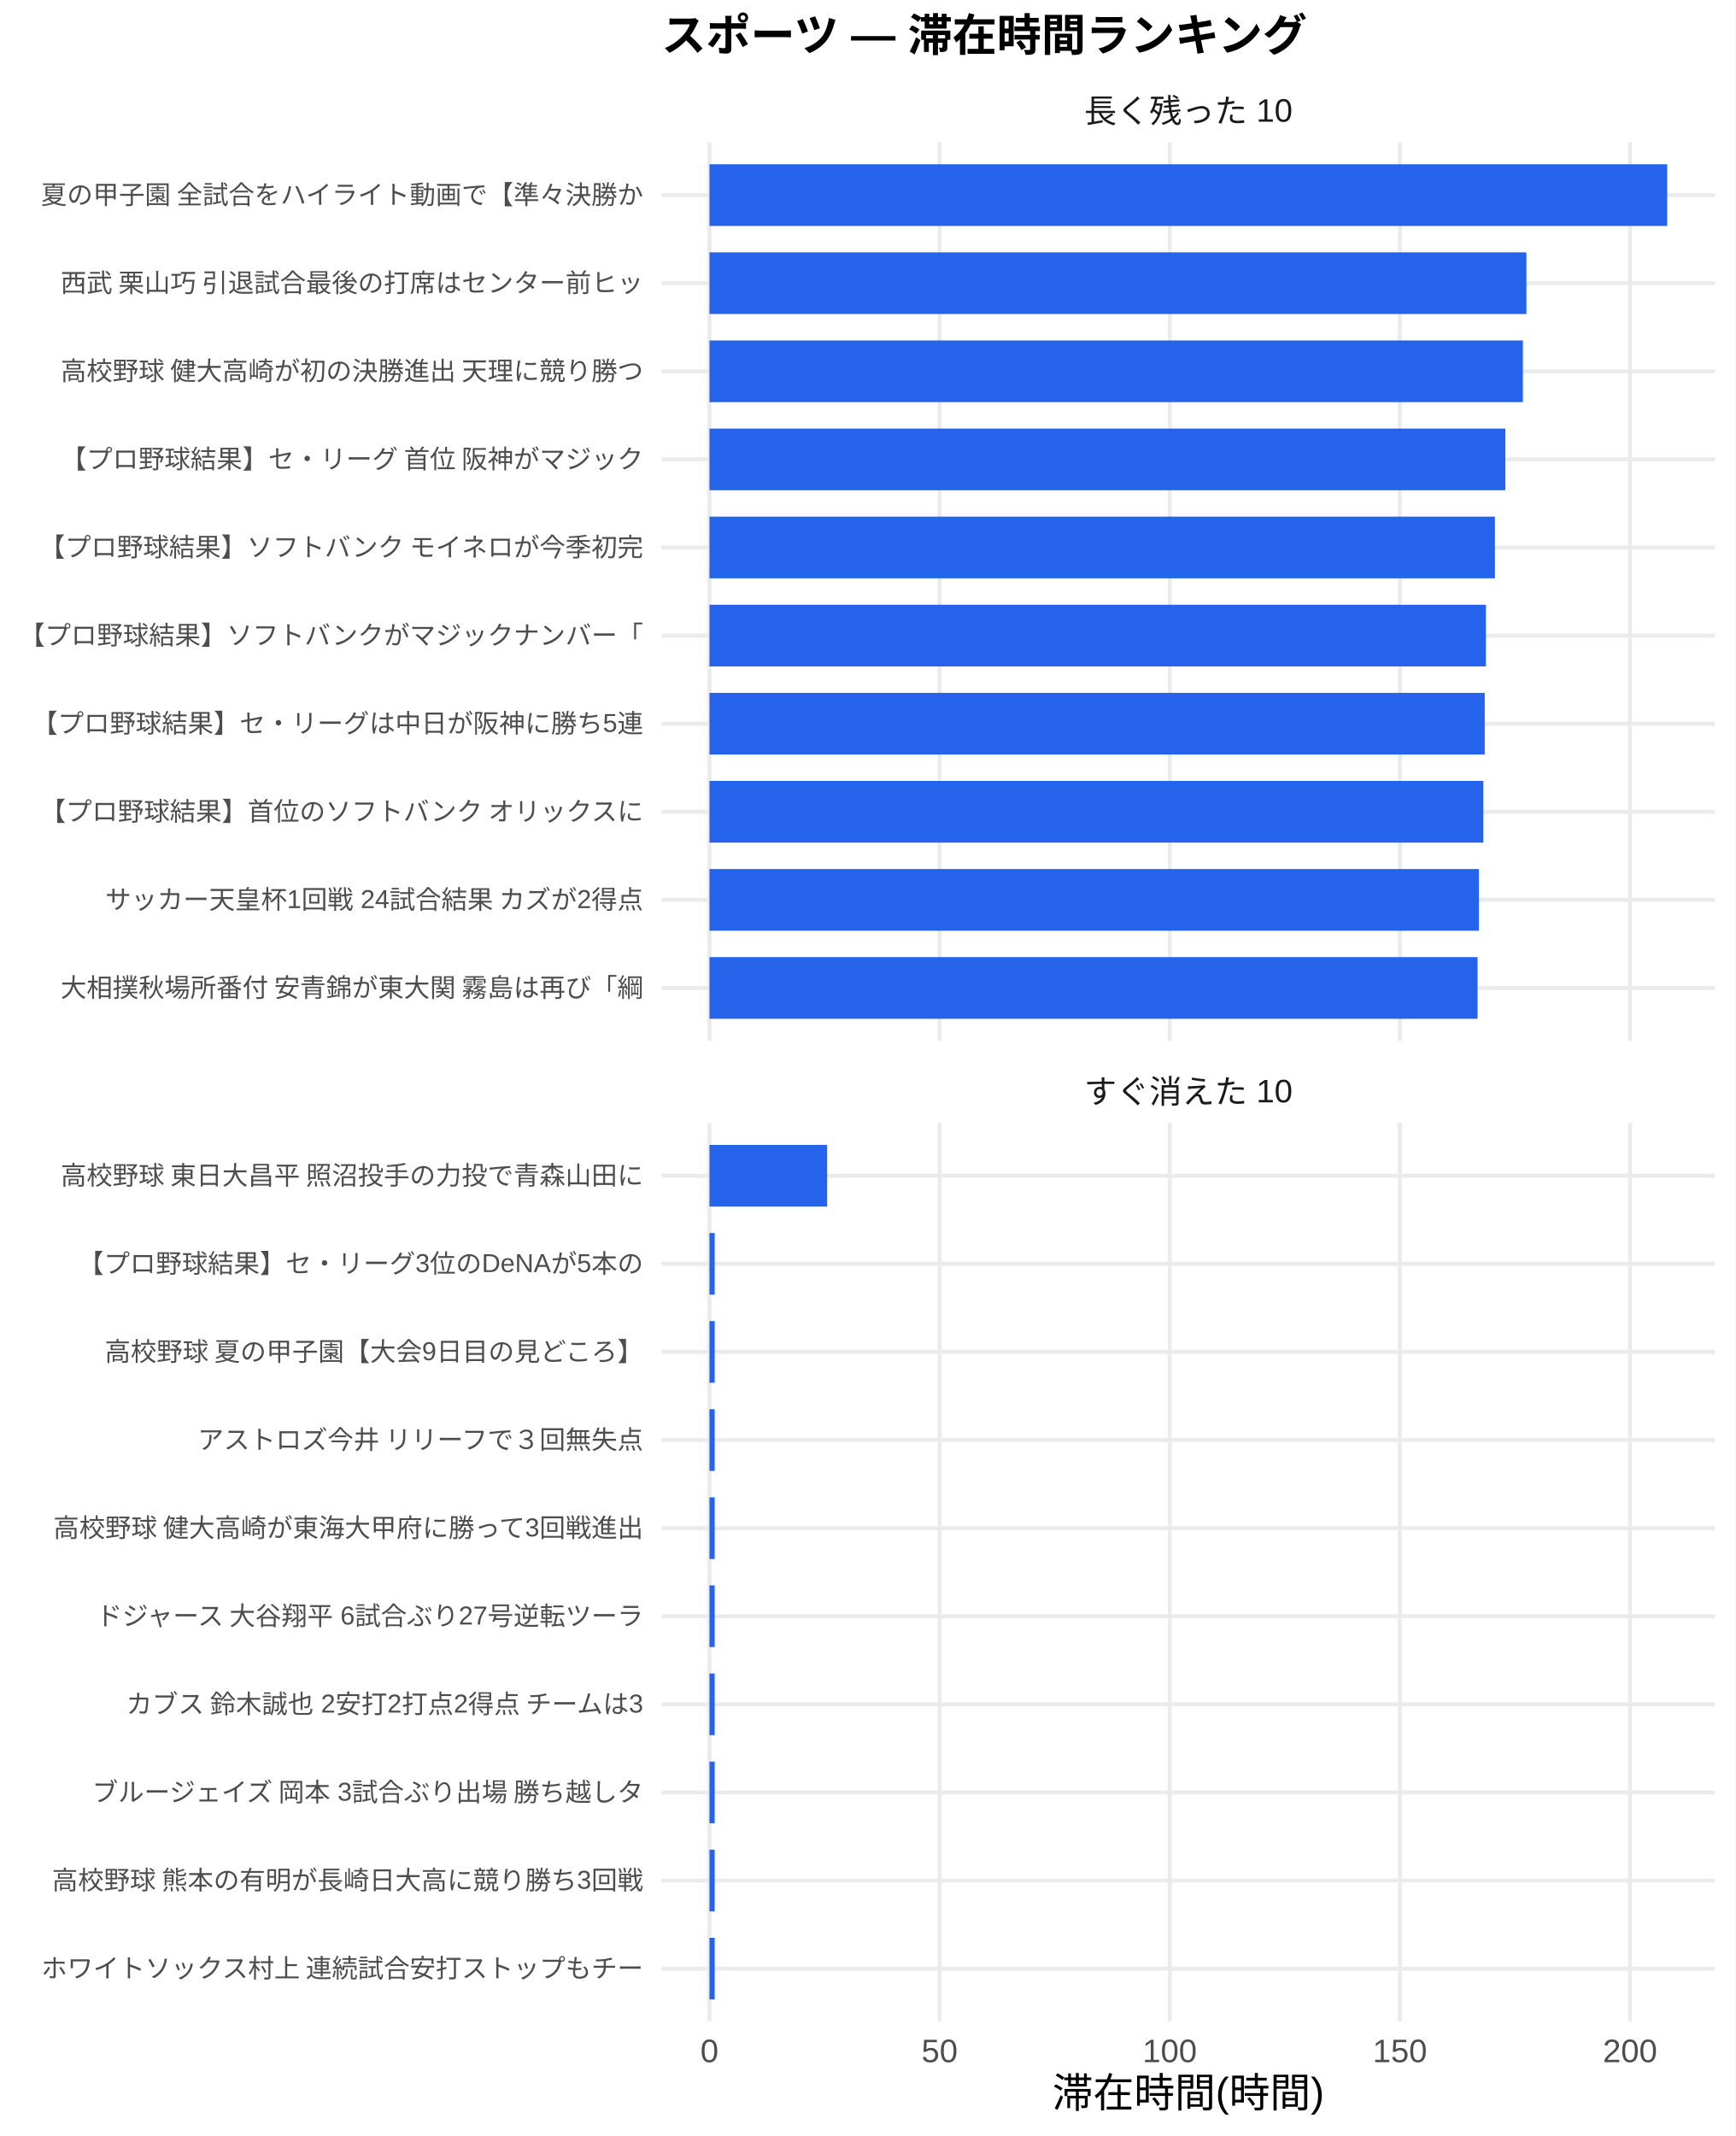
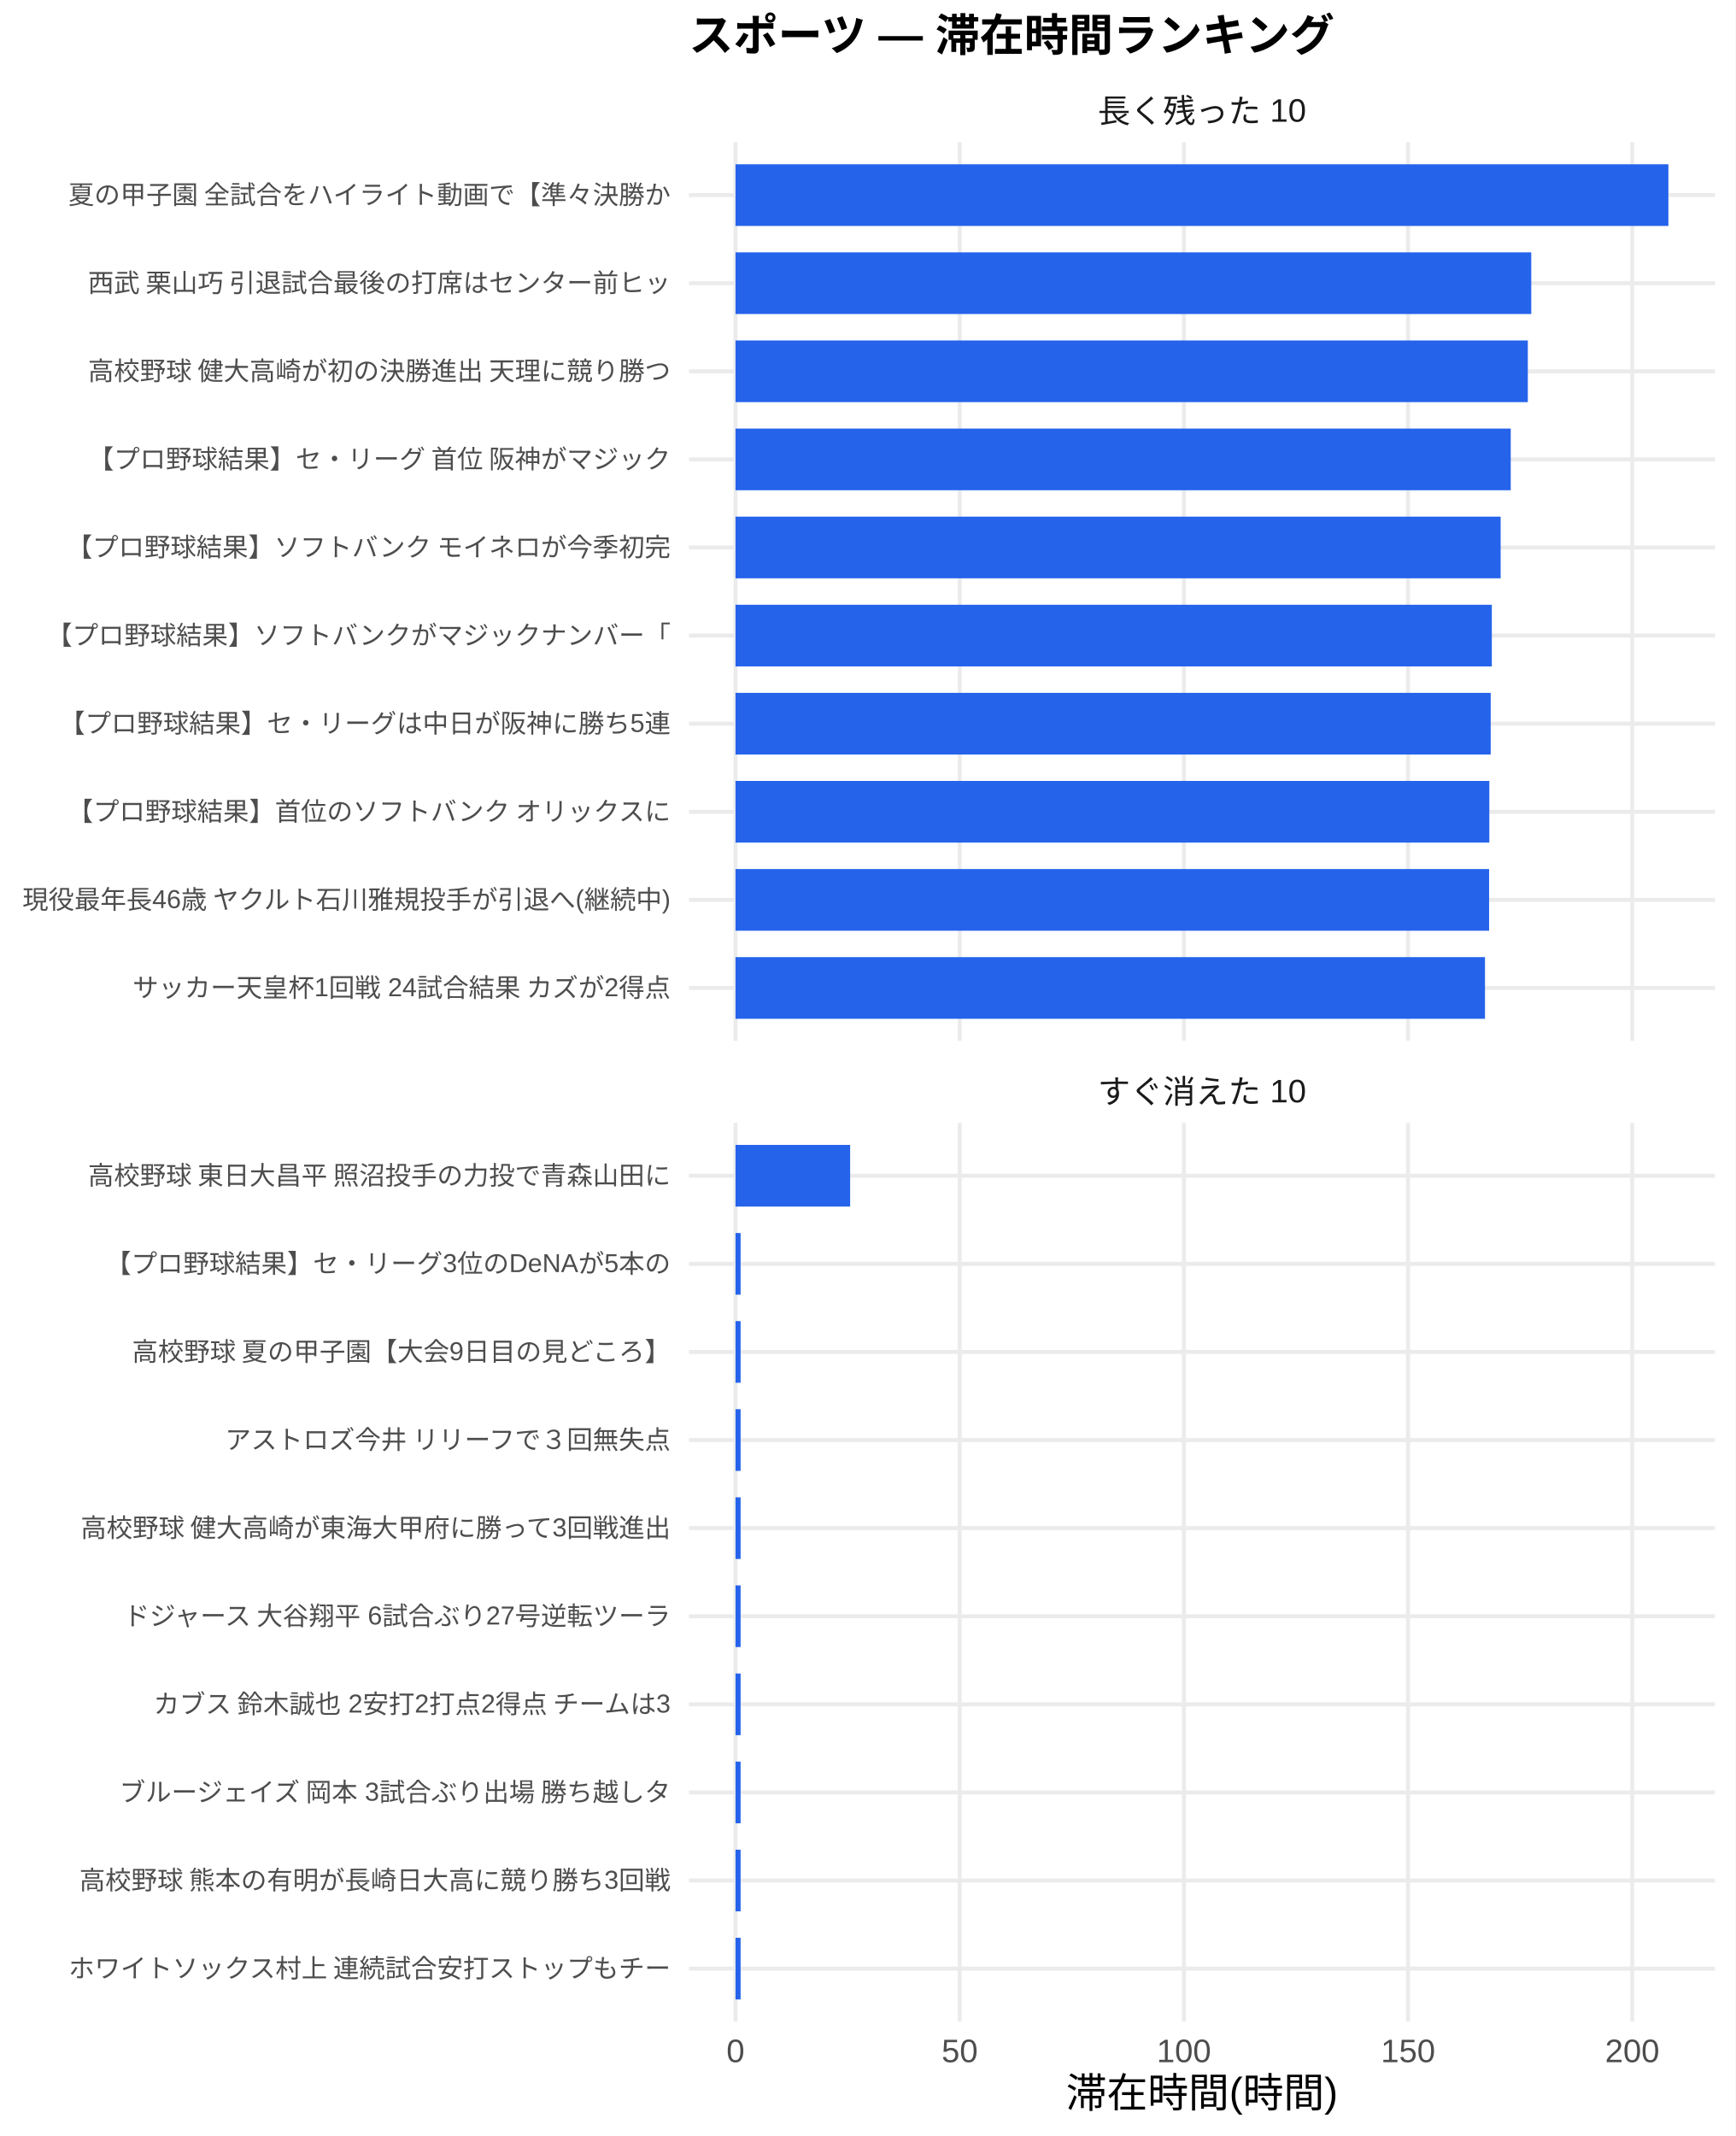
<svg xmlns="http://www.w3.org/2000/svg" width="468.00pt" height="576.00pt" viewBox="0 0 468.00 576.00">
  <g class="svglite">
    <defs>
      <style type="text/css">
    .svglite line, .svglite polyline, .svglite polygon, .svglite path, .svglite rect, .svglite circle {
      fill: none;
      stroke: #000000;
      stroke-linecap: round;
      stroke-linejoin: round;
      stroke-miterlimit: 10.00;
    }
    .svglite text {
      white-space: pre;
    }
    .svglite g.glyphgroup path {
      fill: inherit;
      stroke: none;
    }
  </style>
    </defs>
    <rect width="100%" height="100%" style="stroke: none; fill: #FFFFFF;" />
    <defs>
      <clipPath id="cpMC4wMHw0NjguMDB8MC4wMHw1NzYuMDA=">
        <rect x="0.00" y="0.00" width="468.00" height="576.00" />
      </clipPath>
    </defs>
    <g clip-path="url(#cpMC4wMHw0NjguMDB8MC4wMHw1NzYuMDA=)">
      <rect x="0.00" y="0.00" width="468.00" height="576.00" style="stroke-width: 1.07; stroke: none; fill: #FFFFFF;" />
    </g>
    <defs>
-       <clipPath id="cpMTc4LjQxfDQ2Mi41MnwzOC4zNnwyODAuNjc=">
-         <rect x="178.41" y="38.36" width="284.11" height="242.31" />
+       <clipPath id="cpMTg1Ljc5fDQ2Mi41MnwzOC4zNnwyODAuNjc=">
+         <rect x="185.79" y="38.36" width="276.73" height="242.31" />
      </clipPath>
    </defs>
-     <g clip-path="url(#cpMTc4LjQxfDQ2Mi41MnwzOC4zNnwyODAuNjc=)">
-       <polyline points="178.41,266.42 462.52,266.42 " style="stroke-width: 1.07; stroke: #EBEBEB; stroke-linecap: butt;" />
-       <polyline points="178.41,242.66 462.52,242.66 " style="stroke-width: 1.07; stroke: #EBEBEB; stroke-linecap: butt;" />
-       <polyline points="178.41,218.91 462.52,218.91 " style="stroke-width: 1.07; stroke: #EBEBEB; stroke-linecap: butt;" />
-       <polyline points="178.41,195.15 462.52,195.15 " style="stroke-width: 1.07; stroke: #EBEBEB; stroke-linecap: butt;" />
-       <polyline points="178.41,171.39 462.52,171.39 " style="stroke-width: 1.07; stroke: #EBEBEB; stroke-linecap: butt;" />
-       <polyline points="178.41,147.64 462.52,147.64 " style="stroke-width: 1.07; stroke: #EBEBEB; stroke-linecap: butt;" />
-       <polyline points="178.41,123.88 462.52,123.88 " style="stroke-width: 1.07; stroke: #EBEBEB; stroke-linecap: butt;" />
-       <polyline points="178.41,100.13 462.52,100.13 " style="stroke-width: 1.07; stroke: #EBEBEB; stroke-linecap: butt;" />
-       <polyline points="178.41,76.37 462.52,76.37 " style="stroke-width: 1.07; stroke: #EBEBEB; stroke-linecap: butt;" />
-       <polyline points="178.41,52.61 462.52,52.61 " style="stroke-width: 1.07; stroke: #EBEBEB; stroke-linecap: butt;" />
-       <polyline points="191.33,280.67 191.33,38.36 " style="stroke-width: 1.07; stroke: #EBEBEB; stroke-linecap: butt;" />
-       <polyline points="253.39,280.67 253.39,38.36 " style="stroke-width: 1.07; stroke: #EBEBEB; stroke-linecap: butt;" />
-       <polyline points="315.46,280.67 315.46,38.36 " style="stroke-width: 1.07; stroke: #EBEBEB; stroke-linecap: butt;" />
-       <polyline points="377.53,280.67 377.53,38.36 " style="stroke-width: 1.07; stroke: #EBEBEB; stroke-linecap: butt;" />
-       <polyline points="439.59,280.67 439.59,38.36 " style="stroke-width: 1.07; stroke: #EBEBEB; stroke-linecap: butt;" />
-       <rect x="191.33" y="44.30" width="258.28" height="16.63" style="stroke-width: 1.07; stroke: none; stroke-linecap: butt; stroke-linejoin: miter; fill: #2563EB;" />
-       <rect x="191.33" y="68.05" width="220.32" height="16.63" style="stroke-width: 1.07; stroke: none; stroke-linecap: butt; stroke-linejoin: miter; fill: #2563EB;" />
-       <rect x="191.33" y="91.81" width="219.37" height="16.63" style="stroke-width: 1.07; stroke: none; stroke-linecap: butt; stroke-linejoin: miter; fill: #2563EB;" />
-       <rect x="191.33" y="115.57" width="214.63" height="16.63" style="stroke-width: 1.07; stroke: none; stroke-linecap: butt; stroke-linejoin: miter; fill: #2563EB;" />
-       <rect x="191.33" y="139.32" width="211.83" height="16.63" style="stroke-width: 1.07; stroke: none; stroke-linecap: butt; stroke-linejoin: miter; fill: #2563EB;" />
-       <rect x="191.33" y="163.08" width="209.39" height="16.63" style="stroke-width: 1.07; stroke: none; stroke-linecap: butt; stroke-linejoin: miter; fill: #2563EB;" />
-       <rect x="191.33" y="186.84" width="209.08" height="16.63" style="stroke-width: 1.07; stroke: none; stroke-linecap: butt; stroke-linejoin: miter; fill: #2563EB;" />
-       <rect x="191.33" y="210.59" width="208.71" height="16.63" style="stroke-width: 1.07; stroke: none; stroke-linecap: butt; stroke-linejoin: miter; fill: #2563EB;" />
-       <rect x="191.33" y="234.35" width="207.51" height="16.63" style="stroke-width: 1.07; stroke: none; stroke-linecap: butt; stroke-linejoin: miter; fill: #2563EB;" />
-       <rect x="191.33" y="258.10" width="207.14" height="16.63" style="stroke-width: 1.07; stroke: none; stroke-linecap: butt; stroke-linejoin: miter; fill: #2563EB;" />
+     <g clip-path="url(#cpMTg1Ljc5fDQ2Mi41MnwzOC4zNnwyODAuNjc=)">
+       <polyline points="185.79,266.42 462.52,266.42 " style="stroke-width: 1.07; stroke: #EBEBEB; stroke-linecap: butt;" />
+       <polyline points="185.79,242.66 462.52,242.66 " style="stroke-width: 1.07; stroke: #EBEBEB; stroke-linecap: butt;" />
+       <polyline points="185.79,218.91 462.52,218.91 " style="stroke-width: 1.07; stroke: #EBEBEB; stroke-linecap: butt;" />
+       <polyline points="185.79,195.15 462.52,195.15 " style="stroke-width: 1.07; stroke: #EBEBEB; stroke-linecap: butt;" />
+       <polyline points="185.79,171.39 462.52,171.39 " style="stroke-width: 1.07; stroke: #EBEBEB; stroke-linecap: butt;" />
+       <polyline points="185.79,147.64 462.52,147.64 " style="stroke-width: 1.07; stroke: #EBEBEB; stroke-linecap: butt;" />
+       <polyline points="185.79,123.88 462.52,123.88 " style="stroke-width: 1.07; stroke: #EBEBEB; stroke-linecap: butt;" />
+       <polyline points="185.79,100.13 462.52,100.13 " style="stroke-width: 1.07; stroke: #EBEBEB; stroke-linecap: butt;" />
+       <polyline points="185.79,76.37 462.52,76.37 " style="stroke-width: 1.07; stroke: #EBEBEB; stroke-linecap: butt;" />
+       <polyline points="185.79,52.61 462.52,52.61 " style="stroke-width: 1.07; stroke: #EBEBEB; stroke-linecap: butt;" />
+       <polyline points="198.36,280.67 198.36,38.36 " style="stroke-width: 1.07; stroke: #EBEBEB; stroke-linecap: butt;" />
+       <polyline points="258.82,280.67 258.82,38.36 " style="stroke-width: 1.07; stroke: #EBEBEB; stroke-linecap: butt;" />
+       <polyline points="319.28,280.67 319.28,38.36 " style="stroke-width: 1.07; stroke: #EBEBEB; stroke-linecap: butt;" />
+       <polyline points="379.73,280.67 379.73,38.36 " style="stroke-width: 1.07; stroke: #EBEBEB; stroke-linecap: butt;" />
+       <polyline points="440.19,280.67 440.19,38.36 " style="stroke-width: 1.07; stroke: #EBEBEB; stroke-linecap: butt;" />
+       <rect x="198.36" y="44.30" width="251.58" height="16.63" style="stroke-width: 1.07; stroke: none; stroke-linecap: butt; stroke-linejoin: miter; fill: #2563EB;" />
+       <rect x="198.36" y="68.05" width="214.60" height="16.63" style="stroke-width: 1.07; stroke: none; stroke-linecap: butt; stroke-linejoin: miter; fill: #2563EB;" />
+       <rect x="198.36" y="91.81" width="213.67" height="16.63" style="stroke-width: 1.07; stroke: none; stroke-linecap: butt; stroke-linejoin: miter; fill: #2563EB;" />
+       <rect x="198.36" y="115.57" width="209.06" height="16.63" style="stroke-width: 1.07; stroke: none; stroke-linecap: butt; stroke-linejoin: miter; fill: #2563EB;" />
+       <rect x="198.36" y="139.32" width="206.34" height="16.63" style="stroke-width: 1.07; stroke: none; stroke-linecap: butt; stroke-linejoin: miter; fill: #2563EB;" />
+       <rect x="198.36" y="163.08" width="203.96" height="16.63" style="stroke-width: 1.07; stroke: none; stroke-linecap: butt; stroke-linejoin: miter; fill: #2563EB;" />
+       <rect x="198.36" y="186.84" width="203.66" height="16.63" style="stroke-width: 1.07; stroke: none; stroke-linecap: butt; stroke-linejoin: miter; fill: #2563EB;" />
+       <rect x="198.36" y="210.59" width="203.29" height="16.63" style="stroke-width: 1.07; stroke: none; stroke-linecap: butt; stroke-linejoin: miter; fill: #2563EB;" />
+       <rect x="198.36" y="234.35" width="203.23" height="16.63" style="stroke-width: 1.07; stroke: none; stroke-linecap: butt; stroke-linejoin: miter; fill: #2563EB;" />
+       <rect x="198.36" y="258.10" width="202.12" height="16.63" style="stroke-width: 1.07; stroke: none; stroke-linecap: butt; stroke-linejoin: miter; fill: #2563EB;" />
    </g>
    <g clip-path="url(#cpMC4wMHw0NjguMDB8MC4wMHw1NzYuMDA=)">
</g>
    <defs>
-       <clipPath id="cpMTc4LjQxfDQ2Mi41MnwzMDIuODB8NTQ1LjEy">
-         <rect x="178.41" y="302.80" width="284.11" height="242.31" />
+       <clipPath id="cpMTg1Ljc5fDQ2Mi41MnwzMDIuODB8NTQ1LjEy">
+         <rect x="185.79" y="302.80" width="276.73" height="242.31" />
      </clipPath>
    </defs>
-     <g clip-path="url(#cpMTc4LjQxfDQ2Mi41MnwzMDIuODB8NTQ1LjEy)">
-       <polyline points="178.41,530.86 462.52,530.86 " style="stroke-width: 1.07; stroke: #EBEBEB; stroke-linecap: butt;" />
-       <polyline points="178.41,507.11 462.52,507.11 " style="stroke-width: 1.07; stroke: #EBEBEB; stroke-linecap: butt;" />
-       <polyline points="178.41,483.35 462.52,483.35 " style="stroke-width: 1.07; stroke: #EBEBEB; stroke-linecap: butt;" />
-       <polyline points="178.41,459.59 462.52,459.59 " style="stroke-width: 1.07; stroke: #EBEBEB; stroke-linecap: butt;" />
-       <polyline points="178.41,435.84 462.52,435.84 " style="stroke-width: 1.07; stroke: #EBEBEB; stroke-linecap: butt;" />
-       <polyline points="178.41,412.08 462.52,412.08 " style="stroke-width: 1.07; stroke: #EBEBEB; stroke-linecap: butt;" />
-       <polyline points="178.41,388.33 462.52,388.33 " style="stroke-width: 1.07; stroke: #EBEBEB; stroke-linecap: butt;" />
-       <polyline points="178.41,364.57 462.52,364.57 " style="stroke-width: 1.07; stroke: #EBEBEB; stroke-linecap: butt;" />
-       <polyline points="178.41,340.81 462.52,340.81 " style="stroke-width: 1.07; stroke: #EBEBEB; stroke-linecap: butt;" />
-       <polyline points="178.41,317.06 462.52,317.06 " style="stroke-width: 1.07; stroke: #EBEBEB; stroke-linecap: butt;" />
-       <polyline points="191.33,545.12 191.33,302.80 " style="stroke-width: 1.07; stroke: #EBEBEB; stroke-linecap: butt;" />
-       <polyline points="253.39,545.12 253.39,302.80 " style="stroke-width: 1.07; stroke: #EBEBEB; stroke-linecap: butt;" />
-       <polyline points="315.46,545.12 315.46,302.80 " style="stroke-width: 1.07; stroke: #EBEBEB; stroke-linecap: butt;" />
-       <polyline points="377.53,545.12 377.53,302.80 " style="stroke-width: 1.07; stroke: #EBEBEB; stroke-linecap: butt;" />
-       <polyline points="439.59,545.12 439.59,302.80 " style="stroke-width: 1.07; stroke: #EBEBEB; stroke-linecap: butt;" />
-       <rect x="191.33" y="308.74" width="31.74" height="16.63" style="stroke-width: 1.07; stroke: none; stroke-linecap: butt; stroke-linejoin: miter; fill: #2563EB;" />
-       <rect x="191.33" y="332.50" width="1.41" height="16.63" style="stroke-width: 1.07; stroke: none; stroke-linecap: butt; stroke-linejoin: miter; fill: #2563EB;" />
-       <rect x="191.33" y="356.25" width="1.41" height="16.63" style="stroke-width: 1.07; stroke: none; stroke-linecap: butt; stroke-linejoin: miter; fill: #2563EB;" />
-       <rect x="191.33" y="380.01" width="1.41" height="16.63" style="stroke-width: 1.07; stroke: none; stroke-linecap: butt; stroke-linejoin: miter; fill: #2563EB;" />
-       <rect x="191.33" y="403.77" width="1.41" height="16.63" style="stroke-width: 1.07; stroke: none; stroke-linecap: butt; stroke-linejoin: miter; fill: #2563EB;" />
-       <rect x="191.33" y="427.52" width="1.41" height="16.63" style="stroke-width: 1.07; stroke: none; stroke-linecap: butt; stroke-linejoin: miter; fill: #2563EB;" />
-       <rect x="191.33" y="451.28" width="1.41" height="16.63" style="stroke-width: 1.07; stroke: none; stroke-linecap: butt; stroke-linejoin: miter; fill: #2563EB;" />
-       <rect x="191.33" y="475.04" width="1.41" height="16.63" style="stroke-width: 1.07; stroke: none; stroke-linecap: butt; stroke-linejoin: miter; fill: #2563EB;" />
-       <rect x="191.33" y="498.79" width="1.41" height="16.63" style="stroke-width: 1.07; stroke: none; stroke-linecap: butt; stroke-linejoin: miter; fill: #2563EB;" />
-       <rect x="191.33" y="522.55" width="1.41" height="16.63" style="stroke-width: 1.07; stroke: none; stroke-linecap: butt; stroke-linejoin: miter; fill: #2563EB;" />
+     <g clip-path="url(#cpMTg1Ljc5fDQ2Mi41MnwzMDIuODB8NTQ1LjEy)">
+       <polyline points="185.79,530.86 462.52,530.86 " style="stroke-width: 1.07; stroke: #EBEBEB; stroke-linecap: butt;" />
+       <polyline points="185.79,507.11 462.52,507.11 " style="stroke-width: 1.07; stroke: #EBEBEB; stroke-linecap: butt;" />
+       <polyline points="185.79,483.35 462.52,483.35 " style="stroke-width: 1.07; stroke: #EBEBEB; stroke-linecap: butt;" />
+       <polyline points="185.79,459.59 462.52,459.59 " style="stroke-width: 1.07; stroke: #EBEBEB; stroke-linecap: butt;" />
+       <polyline points="185.79,435.84 462.52,435.84 " style="stroke-width: 1.07; stroke: #EBEBEB; stroke-linecap: butt;" />
+       <polyline points="185.79,412.08 462.52,412.08 " style="stroke-width: 1.07; stroke: #EBEBEB; stroke-linecap: butt;" />
+       <polyline points="185.79,388.33 462.52,388.33 " style="stroke-width: 1.07; stroke: #EBEBEB; stroke-linecap: butt;" />
+       <polyline points="185.79,364.57 462.52,364.57 " style="stroke-width: 1.07; stroke: #EBEBEB; stroke-linecap: butt;" />
+       <polyline points="185.79,340.81 462.52,340.81 " style="stroke-width: 1.07; stroke: #EBEBEB; stroke-linecap: butt;" />
+       <polyline points="185.79,317.06 462.52,317.06 " style="stroke-width: 1.07; stroke: #EBEBEB; stroke-linecap: butt;" />
+       <polyline points="198.36,545.12 198.36,302.80 " style="stroke-width: 1.07; stroke: #EBEBEB; stroke-linecap: butt;" />
+       <polyline points="258.82,545.12 258.82,302.80 " style="stroke-width: 1.07; stroke: #EBEBEB; stroke-linecap: butt;" />
+       <polyline points="319.28,545.12 319.28,302.80 " style="stroke-width: 1.07; stroke: #EBEBEB; stroke-linecap: butt;" />
+       <polyline points="379.73,545.12 379.73,302.80 " style="stroke-width: 1.07; stroke: #EBEBEB; stroke-linecap: butt;" />
+       <polyline points="440.19,545.12 440.19,302.80 " style="stroke-width: 1.07; stroke: #EBEBEB; stroke-linecap: butt;" />
+       <rect x="198.36" y="308.74" width="30.91" height="16.63" style="stroke-width: 1.07; stroke: none; stroke-linecap: butt; stroke-linejoin: miter; fill: #2563EB;" />
+       <rect x="198.36" y="332.50" width="1.37" height="16.63" style="stroke-width: 1.07; stroke: none; stroke-linecap: butt; stroke-linejoin: miter; fill: #2563EB;" />
+       <rect x="198.36" y="356.25" width="1.37" height="16.63" style="stroke-width: 1.07; stroke: none; stroke-linecap: butt; stroke-linejoin: miter; fill: #2563EB;" />
+       <rect x="198.36" y="380.01" width="1.37" height="16.63" style="stroke-width: 1.07; stroke: none; stroke-linecap: butt; stroke-linejoin: miter; fill: #2563EB;" />
+       <rect x="198.36" y="403.77" width="1.37" height="16.63" style="stroke-width: 1.07; stroke: none; stroke-linecap: butt; stroke-linejoin: miter; fill: #2563EB;" />
+       <rect x="198.36" y="427.52" width="1.37" height="16.63" style="stroke-width: 1.07; stroke: none; stroke-linecap: butt; stroke-linejoin: miter; fill: #2563EB;" />
+       <rect x="198.36" y="451.28" width="1.37" height="16.63" style="stroke-width: 1.07; stroke: none; stroke-linecap: butt; stroke-linejoin: miter; fill: #2563EB;" />
+       <rect x="198.36" y="475.04" width="1.37" height="16.63" style="stroke-width: 1.07; stroke: none; stroke-linecap: butt; stroke-linejoin: miter; fill: #2563EB;" />
+       <rect x="198.36" y="498.79" width="1.37" height="16.63" style="stroke-width: 1.07; stroke: none; stroke-linecap: butt; stroke-linejoin: miter; fill: #2563EB;" />
+       <rect x="198.36" y="522.55" width="1.37" height="16.63" style="stroke-width: 1.07; stroke: none; stroke-linecap: butt; stroke-linejoin: miter; fill: #2563EB;" />
    </g>
    <g clip-path="url(#cpMC4wMHw0NjguMDB8MC4wMHw1NzYuMDA=)">
</g>
    <defs>
-       <clipPath id="cpMTc4LjQxfDQ2Mi41MnwyODYuMTV8MzAyLjgw">
-         <rect x="178.41" y="286.15" width="284.11" height="16.65" />
+       <clipPath id="cpMTg1Ljc5fDQ2Mi41MnwyODYuMTV8MzAyLjgw">
+         <rect x="185.79" y="286.15" width="276.73" height="16.65" />
      </clipPath>
    </defs>
-     <g clip-path="url(#cpMTc4LjQxfDQ2Mi41MnwyODYuMTV8MzAyLjgw)">
-       <text x="320.47" y="297.50" text-anchor="middle" style="font-size: 8.80px;fill: #1A1A1A; font-family: &quot;Liberation Sans&quot;;" textLength="56.20px" lengthAdjust="spacingAndGlyphs">すぐ消えた 10</text>
+     <g clip-path="url(#cpMTg1Ljc5fDQ2Mi41MnwyODYuMTV8MzAyLjgw)">
+       <text x="324.15" y="297.50" text-anchor="middle" style="font-size: 8.80px;fill: #1A1A1A; font-family: &quot;Liberation Sans&quot;;" textLength="56.20px" lengthAdjust="spacingAndGlyphs">すぐ消えた 10</text>
    </g>
    <g clip-path="url(#cpMC4wMHw0NjguMDB8MC4wMHw1NzYuMDA=)">
</g>
    <defs>
-       <clipPath id="cpMTc4LjQxfDQ2Mi41MnwyMS43MXwzOC4zNg==">
-         <rect x="178.41" y="21.71" width="284.11" height="16.65" />
+       <clipPath id="cpMTg1Ljc5fDQ2Mi41MnwyMS43MXwzOC4zNg==">
+         <rect x="185.79" y="21.71" width="276.73" height="16.65" />
      </clipPath>
    </defs>
-     <g clip-path="url(#cpMTc4LjQxfDQ2Mi41MnwyMS43MXwzOC4zNg==)">
-       <text x="320.47" y="33.06" text-anchor="middle" style="font-size: 8.80px;fill: #1A1A1A; font-family: &quot;Liberation Sans&quot;;" textLength="56.20px" lengthAdjust="spacingAndGlyphs">長く残った 10</text>
+     <g clip-path="url(#cpMTg1Ljc5fDQ2Mi41MnwyMS43MXwzOC4zNg==)">
+       <text x="324.15" y="33.06" text-anchor="middle" style="font-size: 8.80px;fill: #1A1A1A; font-family: &quot;Liberation Sans&quot;;" textLength="56.20px" lengthAdjust="spacingAndGlyphs">長く残った 10</text>
    </g>
    <g clip-path="url(#cpMC4wMHw0NjguMDB8MC4wMHw1NzYuMDA=)">
-       <text x="191.33" y="556.10" text-anchor="middle" style="font-size: 8.80px;fill: #4D4D4D; font-family: &quot;Liberation Sans&quot;;" textLength="4.89px" lengthAdjust="spacingAndGlyphs">0</text>
-       <text x="253.39" y="556.10" text-anchor="middle" style="font-size: 8.80px;fill: #4D4D4D; font-family: &quot;Liberation Sans&quot;;" textLength="9.78px" lengthAdjust="spacingAndGlyphs">50</text>
-       <text x="315.46" y="556.10" text-anchor="middle" style="font-size: 8.80px;fill: #4D4D4D; font-family: &quot;Liberation Sans&quot;;" textLength="14.67px" lengthAdjust="spacingAndGlyphs">100</text>
-       <text x="377.53" y="556.10" text-anchor="middle" style="font-size: 8.80px;fill: #4D4D4D; font-family: &quot;Liberation Sans&quot;;" textLength="14.67px" lengthAdjust="spacingAndGlyphs">150</text>
-       <text x="439.59" y="556.10" text-anchor="middle" style="font-size: 8.80px;fill: #4D4D4D; font-family: &quot;Liberation Sans&quot;;" textLength="14.67px" lengthAdjust="spacingAndGlyphs">200</text>
-       <text x="173.48" y="268.83" text-anchor="end" style="font-size: 7.00px;fill: #4D4D4D; font-family: &quot;Liberation Sans&quot;;" textLength="157.88px" lengthAdjust="spacingAndGlyphs">大相撲秋場所番付 安青錦が東大関 霧島は再び「綱</text>
-       <text x="173.48" y="245.07" text-anchor="end" style="font-size: 7.00px;fill: #4D4D4D; font-family: &quot;Liberation Sans&quot;;" textLength="145.44px" lengthAdjust="spacingAndGlyphs">サッカー天皇杯1回戦 24試合結果 カズが2得点</text>
-       <text x="173.48" y="221.31" text-anchor="end" style="font-size: 7.00px;fill: #4D4D4D; font-family: &quot;Liberation Sans&quot;;" textLength="162.94px" lengthAdjust="spacingAndGlyphs">【プロ野球結果】首位のソフトバンク オリックスに</text>
-       <text x="173.48" y="197.56" text-anchor="end" style="font-size: 7.00px;fill: #4D4D4D; font-family: &quot;Liberation Sans&quot;;" textLength="164.89px" lengthAdjust="spacingAndGlyphs">【プロ野球結果】セ・リーグは中日が阪神に勝ち5連</text>
-       <text x="173.48" y="173.80" text-anchor="end" style="font-size: 7.00px;fill: #4D4D4D; font-family: &quot;Liberation Sans&quot;;" textLength="168.00px" lengthAdjust="spacingAndGlyphs">【プロ野球結果】ソフトバンクがマジックナンバー「</text>
-       <text x="173.48" y="150.05" text-anchor="end" style="font-size: 7.00px;fill: #4D4D4D; font-family: &quot;Liberation Sans&quot;;" textLength="162.94px" lengthAdjust="spacingAndGlyphs">【プロ野球結果】ソフトバンク モイネロが今季初完</text>
-       <text x="173.48" y="126.29" text-anchor="end" style="font-size: 7.00px;fill: #4D4D4D; font-family: &quot;Liberation Sans&quot;;" textLength="157.88px" lengthAdjust="spacingAndGlyphs">【プロ野球結果】セ・リーグ 首位 阪神がマジック</text>
-       <text x="173.48" y="102.53" text-anchor="end" style="font-size: 7.00px;fill: #4D4D4D; font-family: &quot;Liberation Sans&quot;;" textLength="157.88px" lengthAdjust="spacingAndGlyphs">高校野球 健大高崎が初の決勝進出 天理に競り勝つ</text>
-       <text x="173.48" y="78.78" text-anchor="end" style="font-size: 7.00px;fill: #4D4D4D; font-family: &quot;Liberation Sans&quot;;" textLength="157.88px" lengthAdjust="spacingAndGlyphs">西武 栗山巧 引退試合最後の打席はセンター前ヒッ</text>
-       <text x="173.48" y="55.02" text-anchor="end" style="font-size: 7.00px;fill: #4D4D4D; font-family: &quot;Liberation Sans&quot;;" textLength="162.94px" lengthAdjust="spacingAndGlyphs">夏の甲子園 全試合をハイライト動画で【準々決勝か</text>
-       <text x="173.48" y="533.27" text-anchor="end" style="font-size: 7.00px;fill: #4D4D4D; font-family: &quot;Liberation Sans&quot;;" textLength="162.94px" lengthAdjust="spacingAndGlyphs">ホワイトソックス村上 連続試合安打ストップもチー</text>
-       <text x="173.48" y="509.51" text-anchor="end" style="font-size: 7.00px;fill: #4D4D4D; font-family: &quot;Liberation Sans&quot;;" textLength="159.83px" lengthAdjust="spacingAndGlyphs">高校野球 熊本の有明が長崎日大高に競り勝ち3回戦</text>
-       <text x="173.48" y="485.76" text-anchor="end" style="font-size: 7.00px;fill: #4D4D4D; font-family: &quot;Liberation Sans&quot;;" textLength="149.70px" lengthAdjust="spacingAndGlyphs">ブルージェイズ 岡本 3試合ぶり出場 勝ち越しタ</text>
-       <text x="173.48" y="462.00" text-anchor="end" style="font-size: 7.00px;fill: #4D4D4D; font-family: &quot;Liberation Sans&quot;;" textLength="140.38px" lengthAdjust="spacingAndGlyphs">カブス 鈴木誠也 2安打2打点2得点 チームは3</text>
-       <text x="173.48" y="438.25" text-anchor="end" style="font-size: 7.00px;fill: #4D4D4D; font-family: &quot;Liberation Sans&quot;;" textLength="148.55px" lengthAdjust="spacingAndGlyphs">ドジャース 大谷翔平 6試合ぶり27号逆転ツーラ</text>
-       <text x="173.48" y="414.49" text-anchor="end" style="font-size: 7.00px;fill: #4D4D4D; font-family: &quot;Liberation Sans&quot;;" textLength="159.83px" lengthAdjust="spacingAndGlyphs">高校野球 健大高崎が東海大甲府に勝って3回戦進出</text>
-       <text x="173.48" y="390.73" text-anchor="end" style="font-size: 7.00px;fill: #4D4D4D; font-family: &quot;Liberation Sans&quot;;" textLength="120.94px" lengthAdjust="spacingAndGlyphs">アストロズ今井 リリーフで３回無失点</text>
-       <text x="173.48" y="366.98" text-anchor="end" style="font-size: 7.00px;fill: #4D4D4D; font-family: &quot;Liberation Sans&quot;;" textLength="145.83px" lengthAdjust="spacingAndGlyphs">高校野球 夏の甲子園【大会9日目の見どころ】</text>
-       <text x="173.48" y="343.22" text-anchor="end" style="font-size: 7.00px;fill: #4D4D4D; font-family: &quot;Liberation Sans&quot;;" textLength="152.47px" lengthAdjust="spacingAndGlyphs">【プロ野球結果】セ・リーグ3位のDeNAが5本の</text>
-       <text x="173.48" y="319.47" text-anchor="end" style="font-size: 7.00px;fill: #4D4D4D; font-family: &quot;Liberation Sans&quot;;" textLength="157.88px" lengthAdjust="spacingAndGlyphs">高校野球 東日大昌平 照沼投手の力投で青森山田に</text>
-       <text x="320.47" y="568.24" text-anchor="middle" style="font-size: 11.00px; font-family: &quot;Liberation Sans&quot;;" textLength="73.31px" lengthAdjust="spacingAndGlyphs">滞在時間(時間)</text>
-       <text x="178.41" y="13.74" style="font-size: 12.00px; font-weight: bold; font-family: &quot;Liberation Sans&quot;;" textLength="174.66px" lengthAdjust="spacingAndGlyphs">スポーツ — 滞在時間ランキング</text>
+       <text x="198.36" y="556.10" text-anchor="middle" style="font-size: 8.80px;fill: #4D4D4D; font-family: &quot;Liberation Sans&quot;;" textLength="4.89px" lengthAdjust="spacingAndGlyphs">0</text>
+       <text x="258.82" y="556.10" text-anchor="middle" style="font-size: 8.80px;fill: #4D4D4D; font-family: &quot;Liberation Sans&quot;;" textLength="9.78px" lengthAdjust="spacingAndGlyphs">50</text>
+       <text x="319.28" y="556.10" text-anchor="middle" style="font-size: 8.80px;fill: #4D4D4D; font-family: &quot;Liberation Sans&quot;;" textLength="14.67px" lengthAdjust="spacingAndGlyphs">100</text>
+       <text x="379.73" y="556.10" text-anchor="middle" style="font-size: 8.80px;fill: #4D4D4D; font-family: &quot;Liberation Sans&quot;;" textLength="14.67px" lengthAdjust="spacingAndGlyphs">150</text>
+       <text x="440.19" y="556.10" text-anchor="middle" style="font-size: 8.80px;fill: #4D4D4D; font-family: &quot;Liberation Sans&quot;;" textLength="14.67px" lengthAdjust="spacingAndGlyphs">200</text>
+       <text x="180.85" y="268.83" text-anchor="end" style="font-size: 7.00px;fill: #4D4D4D; font-family: &quot;Liberation Sans&quot;;" textLength="145.44px" lengthAdjust="spacingAndGlyphs">サッカー天皇杯1回戦 24試合結果 カズが2得点</text>
+       <text x="180.85" y="245.07" text-anchor="end" style="font-size: 7.00px;fill: #4D4D4D; font-family: &quot;Liberation Sans&quot;;" textLength="175.38px" lengthAdjust="spacingAndGlyphs">現役最年長46歳 ヤクルト石川雅規投手が引退へ(継続中)</text>
+       <text x="180.85" y="221.31" text-anchor="end" style="font-size: 7.00px;fill: #4D4D4D; font-family: &quot;Liberation Sans&quot;;" textLength="162.94px" lengthAdjust="spacingAndGlyphs">【プロ野球結果】首位のソフトバンク オリックスに</text>
+       <text x="180.85" y="197.56" text-anchor="end" style="font-size: 7.00px;fill: #4D4D4D; font-family: &quot;Liberation Sans&quot;;" textLength="164.89px" lengthAdjust="spacingAndGlyphs">【プロ野球結果】セ・リーグは中日が阪神に勝ち5連</text>
+       <text x="180.85" y="173.80" text-anchor="end" style="font-size: 7.00px;fill: #4D4D4D; font-family: &quot;Liberation Sans&quot;;" textLength="168.00px" lengthAdjust="spacingAndGlyphs">【プロ野球結果】ソフトバンクがマジックナンバー「</text>
+       <text x="180.85" y="150.05" text-anchor="end" style="font-size: 7.00px;fill: #4D4D4D; font-family: &quot;Liberation Sans&quot;;" textLength="162.94px" lengthAdjust="spacingAndGlyphs">【プロ野球結果】ソフトバンク モイネロが今季初完</text>
+       <text x="180.85" y="126.29" text-anchor="end" style="font-size: 7.00px;fill: #4D4D4D; font-family: &quot;Liberation Sans&quot;;" textLength="157.88px" lengthAdjust="spacingAndGlyphs">【プロ野球結果】セ・リーグ 首位 阪神がマジック</text>
+       <text x="180.85" y="102.53" text-anchor="end" style="font-size: 7.00px;fill: #4D4D4D; font-family: &quot;Liberation Sans&quot;;" textLength="157.88px" lengthAdjust="spacingAndGlyphs">高校野球 健大高崎が初の決勝進出 天理に競り勝つ</text>
+       <text x="180.85" y="78.78" text-anchor="end" style="font-size: 7.00px;fill: #4D4D4D; font-family: &quot;Liberation Sans&quot;;" textLength="157.88px" lengthAdjust="spacingAndGlyphs">西武 栗山巧 引退試合最後の打席はセンター前ヒッ</text>
+       <text x="180.85" y="55.02" text-anchor="end" style="font-size: 7.00px;fill: #4D4D4D; font-family: &quot;Liberation Sans&quot;;" textLength="162.94px" lengthAdjust="spacingAndGlyphs">夏の甲子園 全試合をハイライト動画で【準々決勝か</text>
+       <text x="180.85" y="533.27" text-anchor="end" style="font-size: 7.00px;fill: #4D4D4D; font-family: &quot;Liberation Sans&quot;;" textLength="162.94px" lengthAdjust="spacingAndGlyphs">ホワイトソックス村上 連続試合安打ストップもチー</text>
+       <text x="180.85" y="509.51" text-anchor="end" style="font-size: 7.00px;fill: #4D4D4D; font-family: &quot;Liberation Sans&quot;;" textLength="159.83px" lengthAdjust="spacingAndGlyphs">高校野球 熊本の有明が長崎日大高に競り勝ち3回戦</text>
+       <text x="180.85" y="485.76" text-anchor="end" style="font-size: 7.00px;fill: #4D4D4D; font-family: &quot;Liberation Sans&quot;;" textLength="149.70px" lengthAdjust="spacingAndGlyphs">ブルージェイズ 岡本 3試合ぶり出場 勝ち越しタ</text>
+       <text x="180.85" y="462.00" text-anchor="end" style="font-size: 7.00px;fill: #4D4D4D; font-family: &quot;Liberation Sans&quot;;" textLength="140.38px" lengthAdjust="spacingAndGlyphs">カブス 鈴木誠也 2安打2打点2得点 チームは3</text>
+       <text x="180.85" y="438.25" text-anchor="end" style="font-size: 7.00px;fill: #4D4D4D; font-family: &quot;Liberation Sans&quot;;" textLength="148.55px" lengthAdjust="spacingAndGlyphs">ドジャース 大谷翔平 6試合ぶり27号逆転ツーラ</text>
+       <text x="180.85" y="414.49" text-anchor="end" style="font-size: 7.00px;fill: #4D4D4D; font-family: &quot;Liberation Sans&quot;;" textLength="159.83px" lengthAdjust="spacingAndGlyphs">高校野球 健大高崎が東海大甲府に勝って3回戦進出</text>
+       <text x="180.85" y="390.73" text-anchor="end" style="font-size: 7.00px;fill: #4D4D4D; font-family: &quot;Liberation Sans&quot;;" textLength="120.94px" lengthAdjust="spacingAndGlyphs">アストロズ今井 リリーフで３回無失点</text>
+       <text x="180.85" y="366.98" text-anchor="end" style="font-size: 7.00px;fill: #4D4D4D; font-family: &quot;Liberation Sans&quot;;" textLength="145.83px" lengthAdjust="spacingAndGlyphs">高校野球 夏の甲子園【大会9日目の見どころ】</text>
+       <text x="180.85" y="343.22" text-anchor="end" style="font-size: 7.00px;fill: #4D4D4D; font-family: &quot;Liberation Sans&quot;;" textLength="152.47px" lengthAdjust="spacingAndGlyphs">【プロ野球結果】セ・リーグ3位のDeNAが5本の</text>
+       <text x="180.85" y="319.47" text-anchor="end" style="font-size: 7.00px;fill: #4D4D4D; font-family: &quot;Liberation Sans&quot;;" textLength="157.88px" lengthAdjust="spacingAndGlyphs">高校野球 東日大昌平 照沼投手の力投で青森山田に</text>
+       <text x="324.15" y="568.24" text-anchor="middle" style="font-size: 11.00px; font-family: &quot;Liberation Sans&quot;;" textLength="73.31px" lengthAdjust="spacingAndGlyphs">滞在時間(時間)</text>
+       <text x="185.79" y="13.74" style="font-size: 12.00px; font-weight: bold; font-family: &quot;Liberation Sans&quot;;" textLength="174.66px" lengthAdjust="spacingAndGlyphs">スポーツ — 滞在時間ランキング</text>
    </g>
  </g>
</svg>
